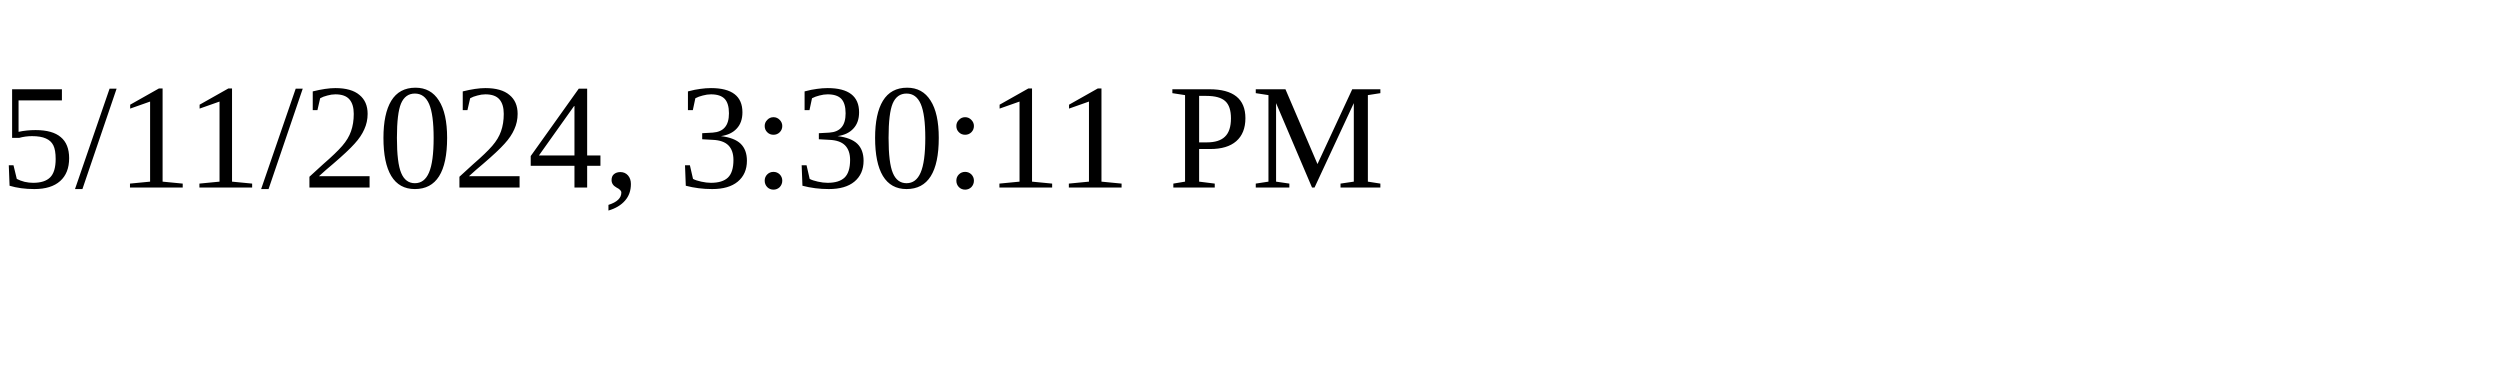
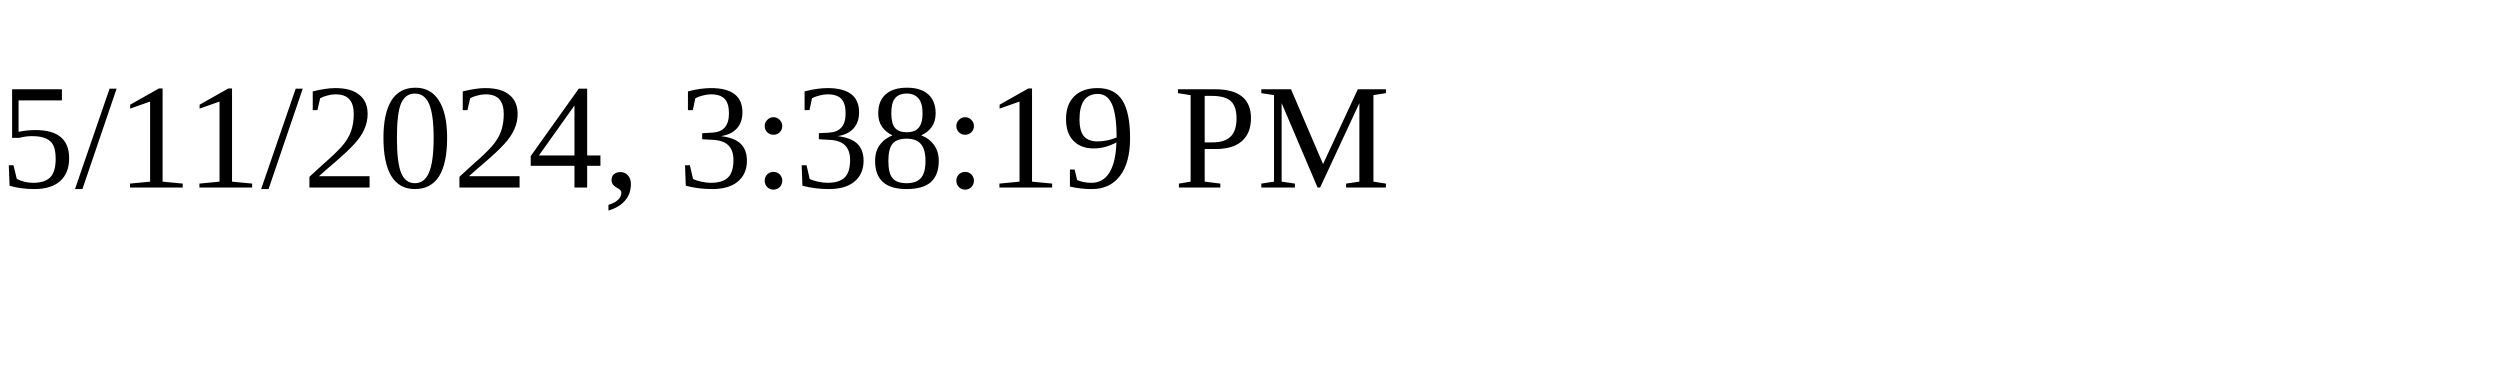
<svg xmlns="http://www.w3.org/2000/svg" height="30" width="200">
-   <text x="0" y="15">5/11/2024, 3:30:11 PM</text>
+   <text x="0" y="15">5/11/2024, 3:38:19 PM</text>
</svg>
